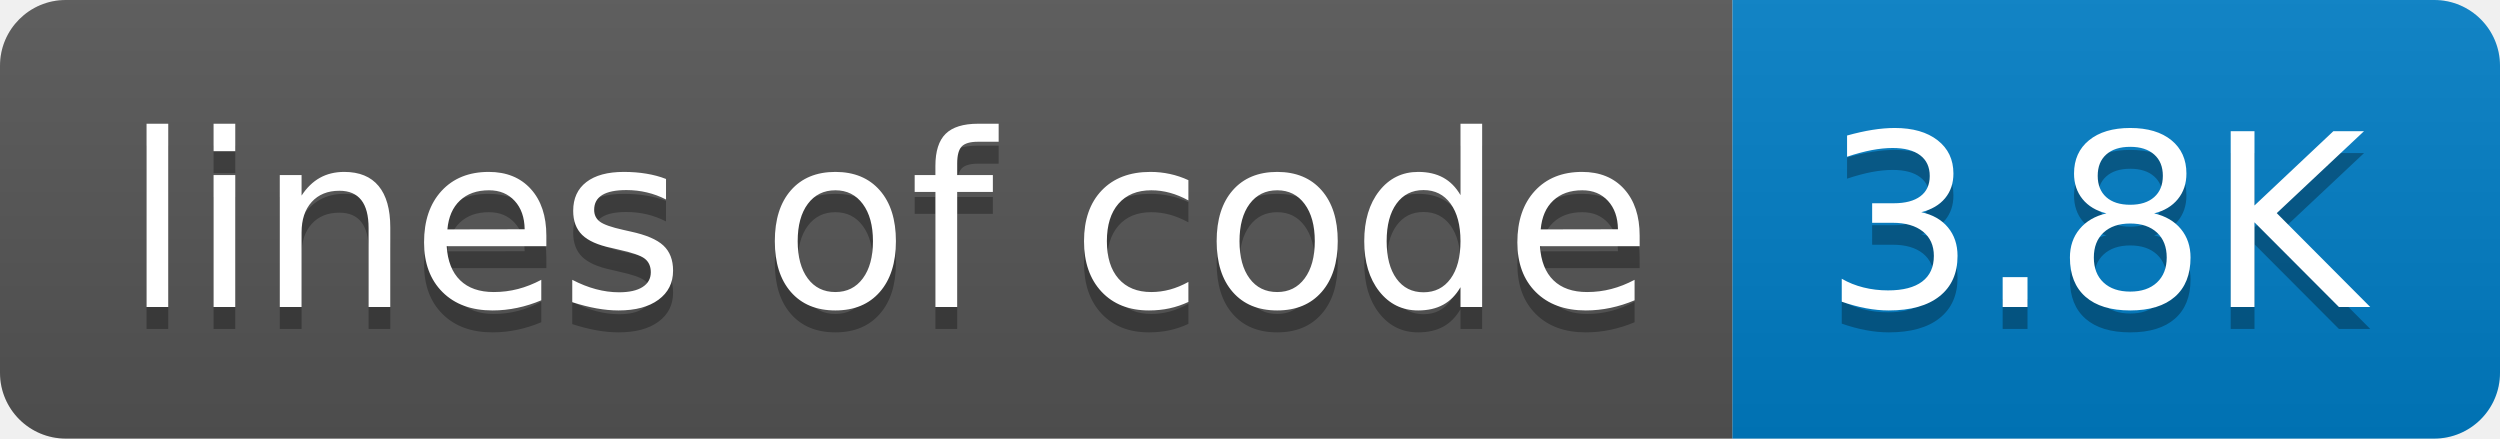
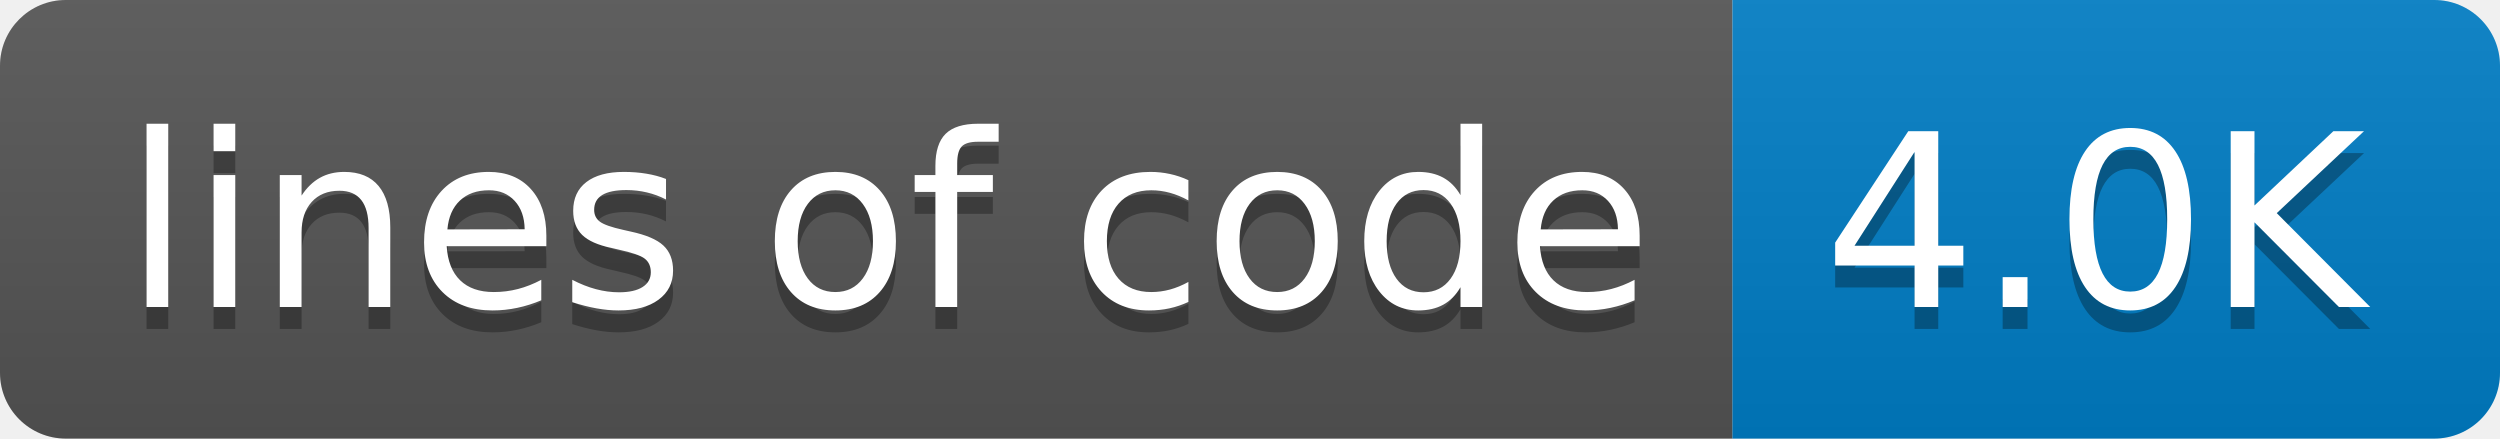
- <svg xmlns="http://www.w3.org/2000/svg" width="114" height="20" role="img" aria-label="lines of code: 3.8K">
+ <svg xmlns="http://www.w3.org/2000/svg" width="114" height="20" role="img" aria-label="lines of code: 4.0K">
  <linearGradient id="s" x2="0" y2="100%">
    <stop offset="0" stop-color="#bbb" stop-opacity=".1" />
    <stop offset="1" stop-opacity=".1" />
  </linearGradient>
  <clipPath id="r">
    <rect width="114" height="20" rx="3" fill="#fff" />
  </clipPath>
  <g clip-path="url(#r)">
    <rect width="79" height="20" fill="#555" />
    <rect x="79" width="35" height="20" fill="#007ec6" />
    <rect width="114" height="20" fill="url(#s)" />
  </g>
  <g fill="#fff" text-anchor="middle" font-family="Verdana,Geneva,DejaVu Sans,sans-serif" text-rendering="geometricPrecision" font-size="110">
    <text aria-hidden="true" x="405" y="150" fill="#010101" fill-opacity=".3" transform="scale(.1)" textLength="690">lines of code</text>
    <text x="405" y="140" transform="scale(.1)" fill="#fff" textLength="690">lines of code</text>
-     <text aria-hidden="true" x="955" y="150" fill="#010101" fill-opacity=".3" transform="scale(.1)" textLength="250">3.8K</text>
-     <text x="955" y="140" transform="scale(.1)" fill="#fff" textLength="250">3.8K</text>
+     <text aria-hidden="true" x="955" y="150" fill="#010101" fill-opacity=".3" transform="scale(.1)" textLength="250">4.0K</text>
+     <text x="955" y="140" transform="scale(.1)" fill="#fff" textLength="250">4.0K</text>
  </g>
</svg>
